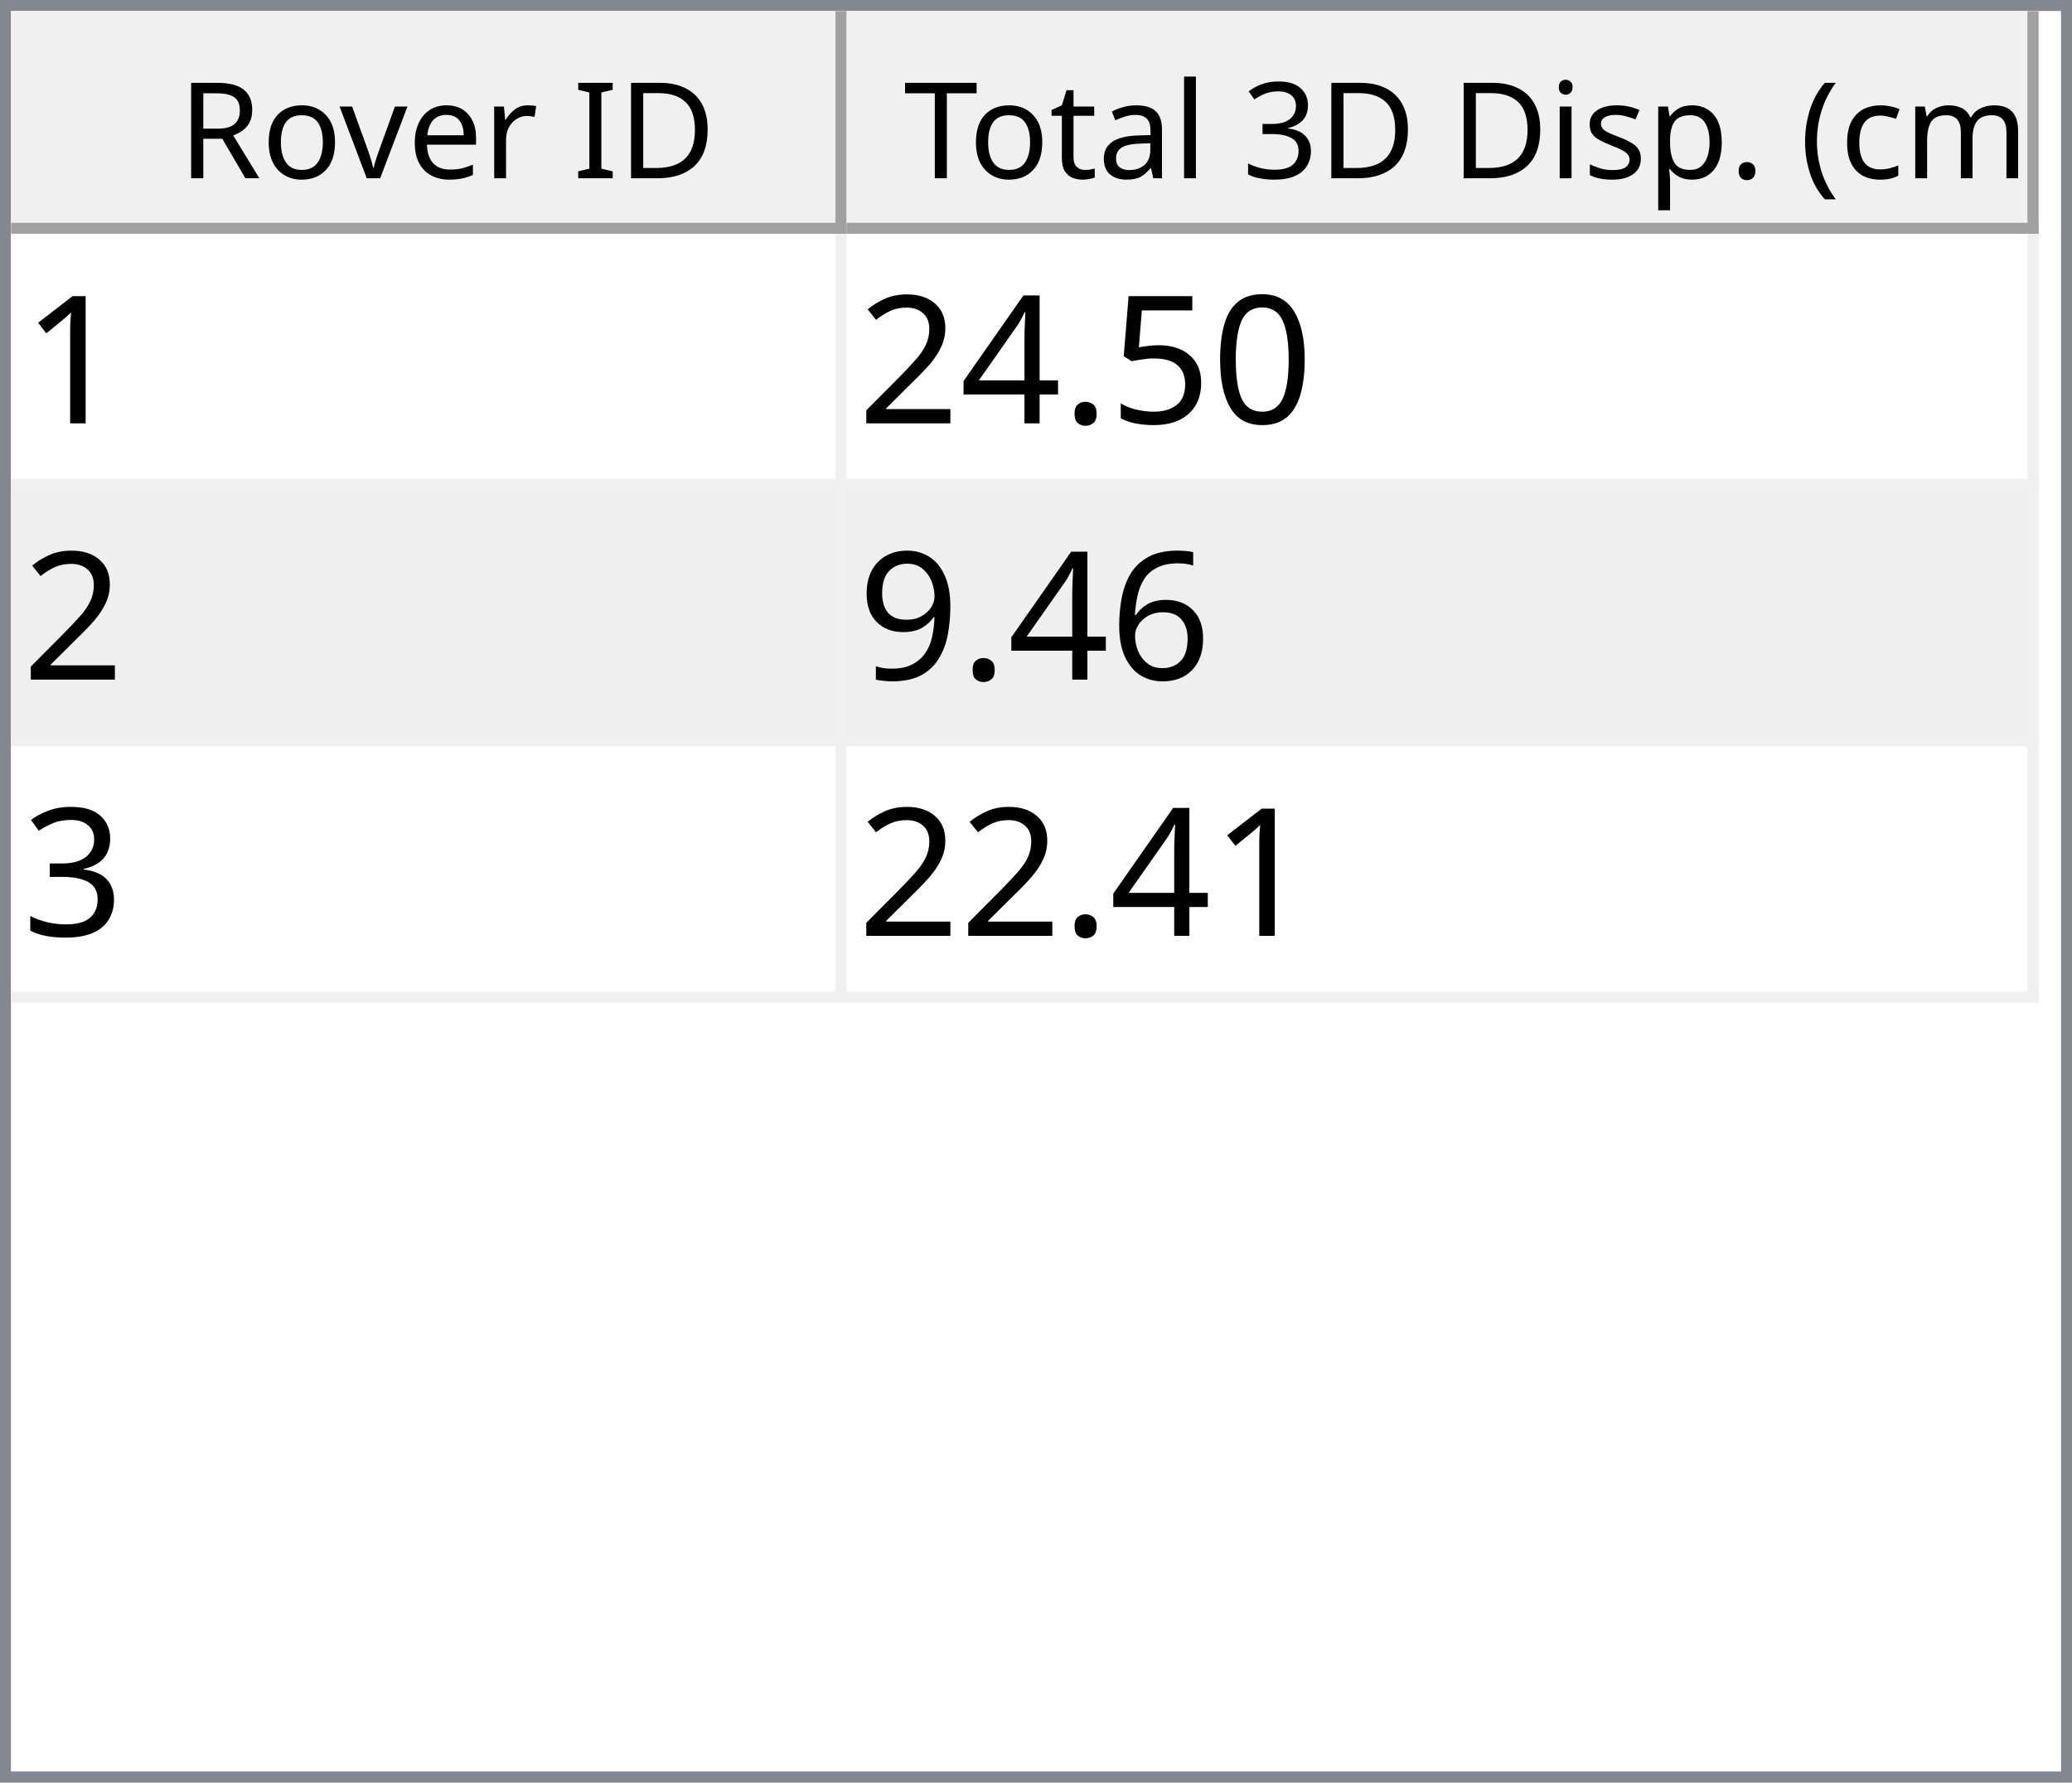
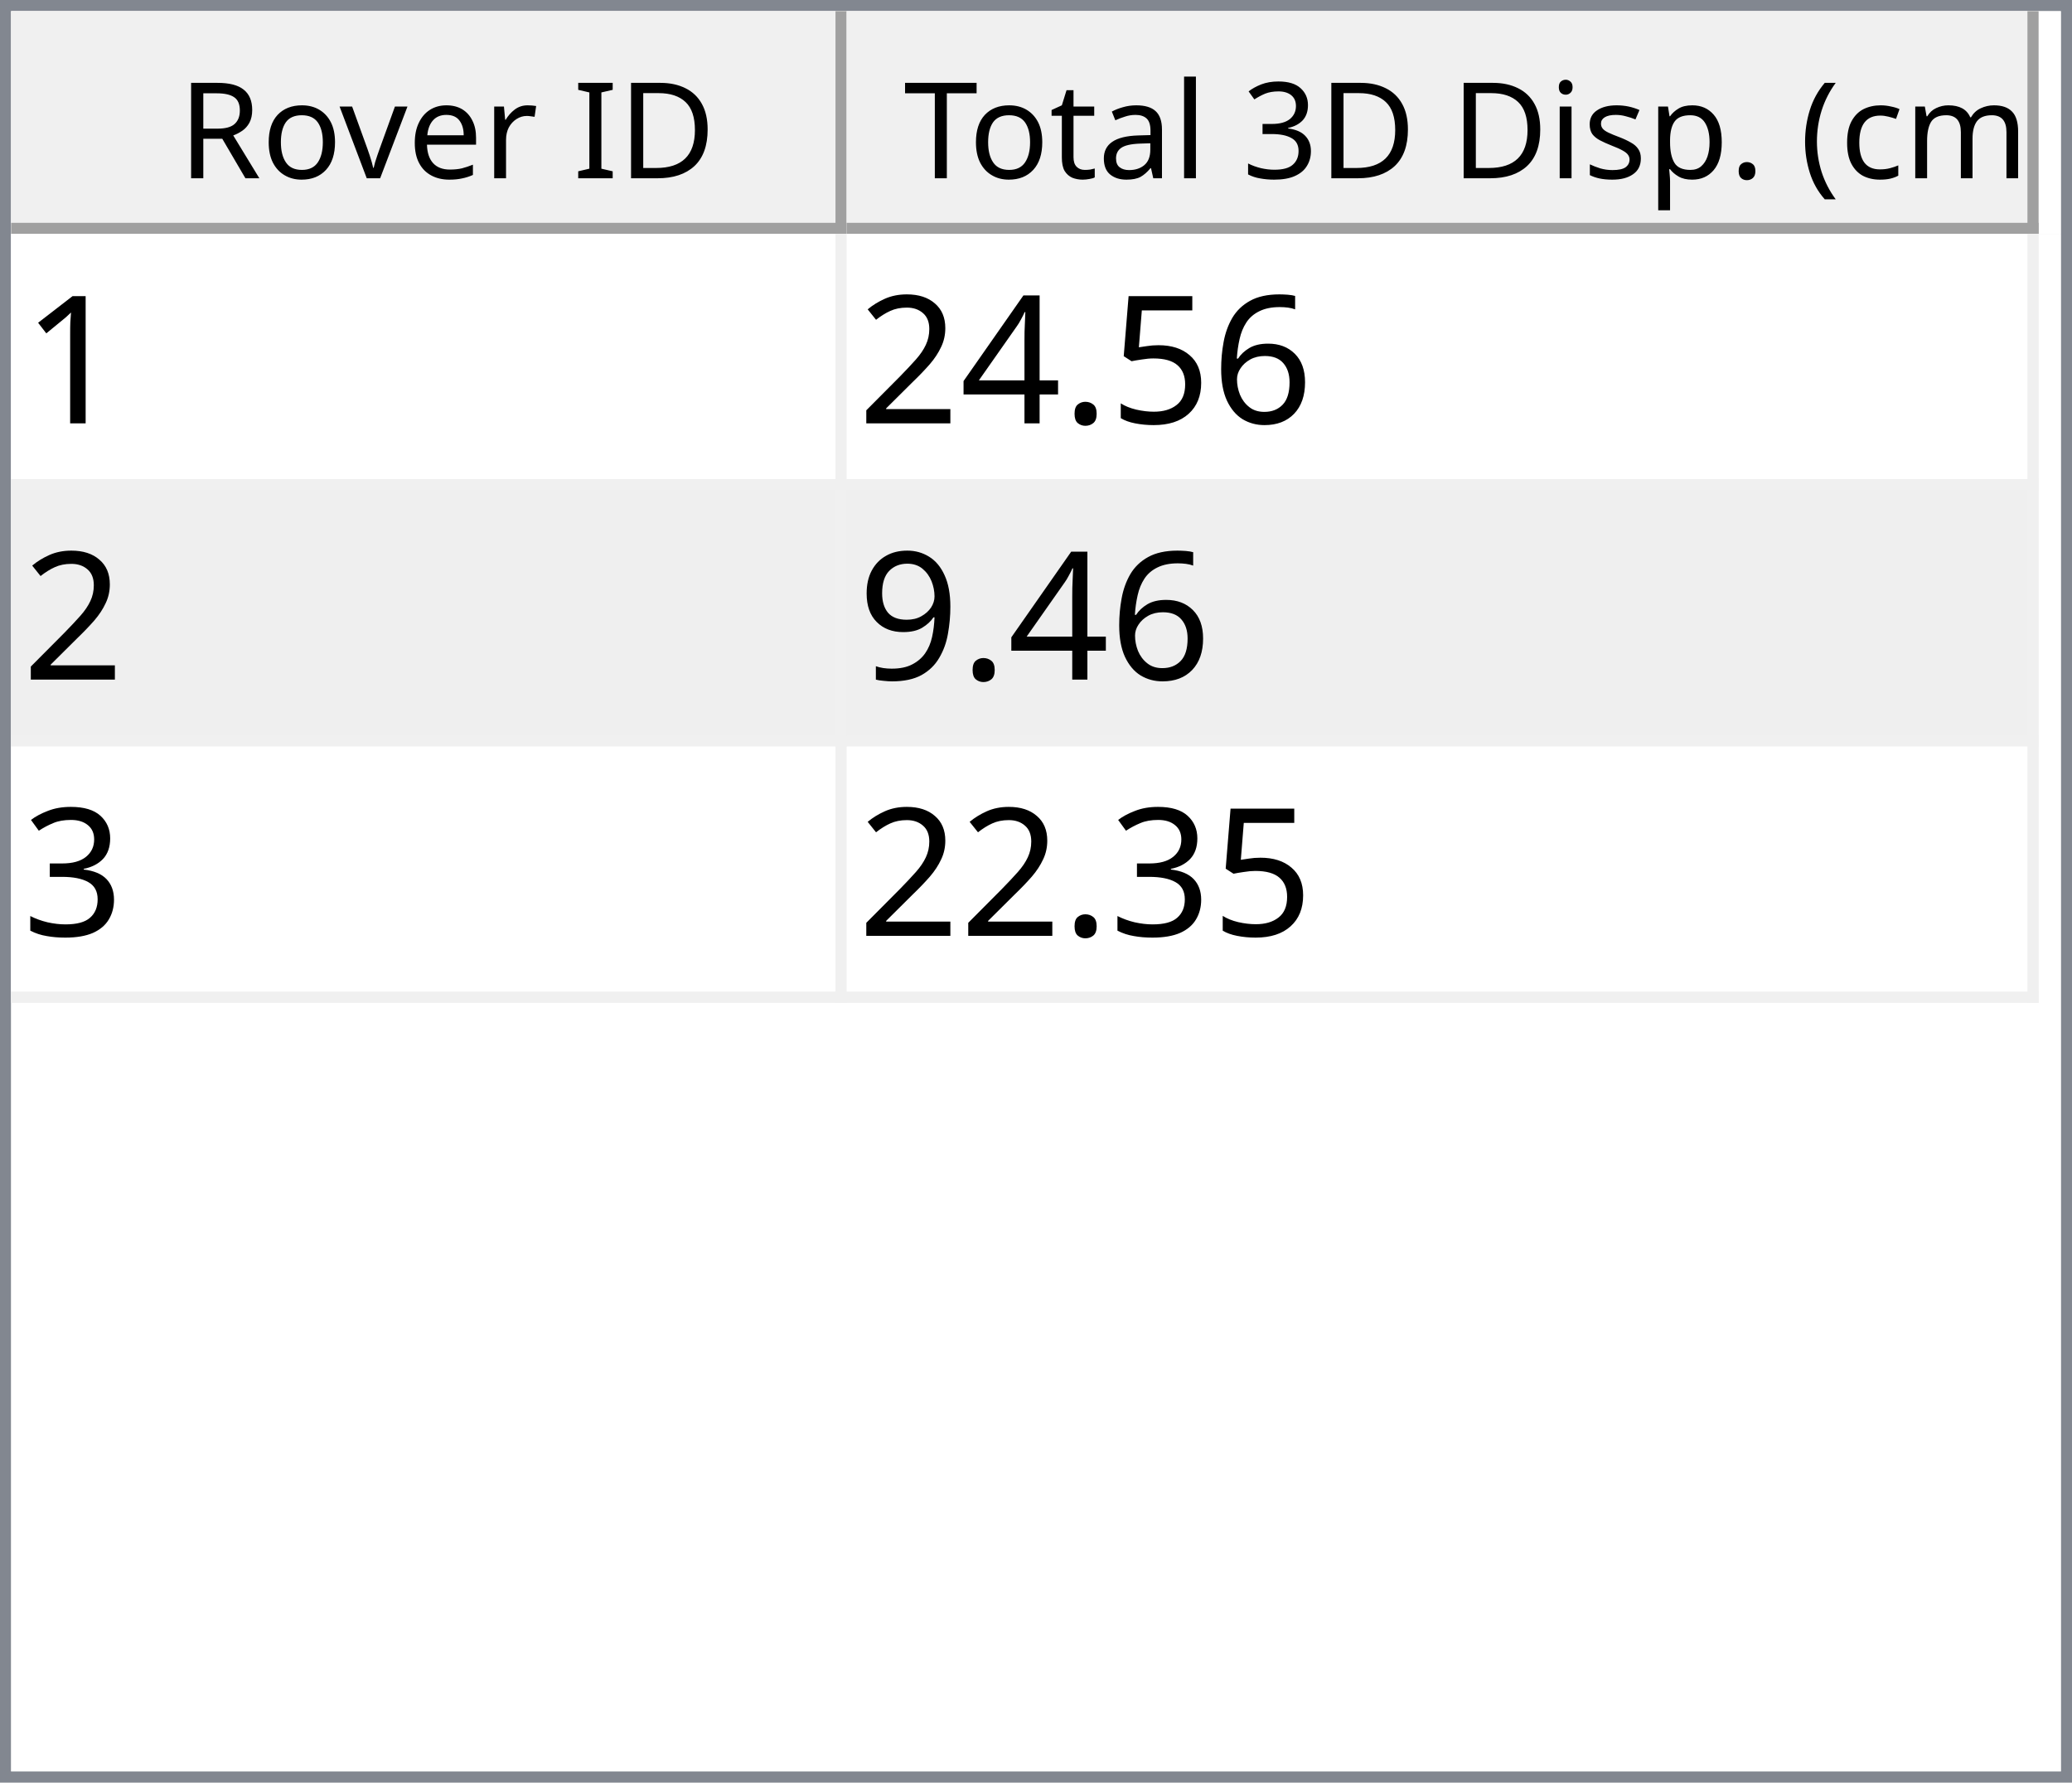
<svg xmlns="http://www.w3.org/2000/svg" style="fill-opacity:1; color-rendering:auto; color-interpolation:auto; text-rendering:auto; stroke:black; stroke-linecap:square; stroke-miterlimit:10; shape-rendering:auto; stroke-opacity:1; fill:black; stroke-dasharray:none; font-weight:normal; stroke-width:1; font-family:'Dialog'; font-style:normal; stroke-linejoin:miter; font-size:12px; stroke-dashoffset:0; image-rendering:auto;" width="186" height="160">
  <defs id="genericDefs" />
  <g>
    <defs id="defs1">
      <clipPath clipPathUnits="userSpaceOnUse" id="clipPath1">
        <path d="M0 0 L186 0 L186 160 L0 160 L0 0 Z" />
      </clipPath>
      <clipPath clipPathUnits="userSpaceOnUse" id="clipPath2">
        <path d="M0 0 L0 160 L186 160 L186 0 Z" />
      </clipPath>
      <clipPath clipPathUnits="userSpaceOnUse" id="clipPath3">
        <path d="M0 0 L0 20 L184 20 L184 0 Z" />
      </clipPath>
      <clipPath clipPathUnits="userSpaceOnUse" id="clipPath4">
        <path d="M0 0 L0 20 L75 20 L75 0 Z" />
      </clipPath>
      <clipPath clipPathUnits="userSpaceOnUse" id="clipPath5">
        <path d="M1 1 L1 19 L74 19 L74 1 Z" />
      </clipPath>
      <clipPath clipPathUnits="userSpaceOnUse" id="clipPath6">
        <path d="M0 0 L0 18 L73 18 L73 0 Z" />
      </clipPath>
      <clipPath clipPathUnits="userSpaceOnUse" id="clipPath7">
        <path d="M-0.5 -0.5 L-0.5 19.5 L74.5 19.5 L74.5 -0.5 Z" />
      </clipPath>
      <clipPath clipPathUnits="userSpaceOnUse" id="clipPath8">
        <path d="M0 0 L0 20 L107 20 L107 0 Z" />
      </clipPath>
      <clipPath clipPathUnits="userSpaceOnUse" id="clipPath9">
        <path d="M1 1 L1 19 L106 19 L106 1 Z" />
      </clipPath>
      <clipPath clipPathUnits="userSpaceOnUse" id="clipPath10">
        <path d="M0 0 L0 18 L105 18 L105 0 Z" />
      </clipPath>
      <clipPath clipPathUnits="userSpaceOnUse" id="clipPath11">
        <path d="M-0.5 -0.5 L-0.5 19.5 L106.5 19.5 L106.5 -0.5 Z" />
      </clipPath>
      <clipPath clipPathUnits="userSpaceOnUse" id="clipPath12">
        <path d="M0 0 L0 138 L184 138 L184 0 Z" />
      </clipPath>
      <clipPath clipPathUnits="userSpaceOnUse" id="clipPath13">
        <path d="M0 0 L0 69 L182 69 L182 0 Z" />
      </clipPath>
      <clipPath clipPathUnits="userSpaceOnUse" id="clipPath14">
        <path d="M-0.5 -0.5 L-0.5 68.5 L181.5 68.5 L181.5 -0.5 Z" />
      </clipPath>
      <clipPath clipPathUnits="userSpaceOnUse" id="clipPath15">
        <path d="M0 0 L0 22 L74 22 L74 0 Z" />
      </clipPath>
      <clipPath clipPathUnits="userSpaceOnUse" id="clipPath16">
        <path d="M0 0 L0 22 L106 22 L106 0 Z" />
      </clipPath>
      <font horiz-adv-x="64.551" id="font1">
        <font-face ascent="107.91" descent="25.098" units-per-em="100" style="font-style:normal; font-family:Segoe UI; font-weight:normal;" />
        <missing-glyph horiz-adv-x="64.551" d="M8.109 0 L8.109 68.266 L56.453 68.266 L56.453 0 L8.109 0 ZM15.328 7.234 L49.219 7.234 L49.219 61.031 L15.328 61.031 L15.328 7.234 Z" />
        <glyph unicode="D" horiz-adv-x="70.117" d="M9.188 0 L9.188 70.016 L28.516 70.016 Q65.531 70.016 65.531 35.891 Q65.531 19.672 55.25 9.836 Q44.969 0 27.734 0 L9.188 0 ZM17.391 62.594 L17.391 7.422 L27.828 7.422 Q41.609 7.422 49.273 14.797 Q56.938 22.172 56.938 35.688 Q56.938 62.594 28.328 62.594 L17.391 62.594 Z" />
        <glyph unicode="I" horiz-adv-x="26.611" d="M17.391 0 L9.188 0 L9.188 70.016 L17.391 70.016 L17.391 0 Z" />
        <glyph unicode=" " horiz-adv-x="27.393" d="" />
        <glyph unicode="r" horiz-adv-x="34.766" d="M34.188 41.891 Q32.078 43.5 28.125 43.5 Q23 43.5 19.555 38.672 Q16.109 33.844 16.109 25.484 L16.109 0 L8.109 0 L8.109 50 L16.109 50 L16.109 39.703 L16.312 39.703 Q18.016 44.969 21.531 47.922 Q25.047 50.875 29.391 50.875 Q32.516 50.875 34.188 50.203 L34.188 41.891 Z" />
        <glyph unicode="e" horiz-adv-x="52.295" d="M48.297 23 L12.984 23 Q13.188 14.656 17.484 10.109 Q21.781 5.562 29.297 5.562 Q37.75 5.562 44.828 11.141 L44.828 3.609 Q38.234 -1.172 27.391 -1.172 Q16.797 -1.172 10.742 5.641 Q4.688 12.453 4.688 24.812 Q4.688 36.469 11.305 43.82 Q17.922 51.172 27.734 51.172 Q37.547 51.172 42.922 44.828 Q48.297 38.484 48.297 27.203 L48.297 23 ZM40.094 29.781 Q40.047 36.719 36.75 40.578 Q33.453 44.438 27.594 44.438 Q21.922 44.438 17.969 40.383 Q14.016 36.328 13.094 29.781 L40.094 29.781 Z" />
        <glyph unicode="v" horiz-adv-x="47.9" d="M47.406 50 L27.484 0 L19.625 0 L0.688 50 L9.469 50 L22.172 13.672 Q23.578 9.672 23.922 6.688 L24.125 6.688 Q24.609 10.453 25.688 13.484 L38.969 50 L47.406 50 Z" />
        <glyph unicode="o" horiz-adv-x="58.594" d="M29 -1.172 Q17.922 -1.172 11.305 5.836 Q4.688 12.844 4.688 24.422 Q4.688 37.016 11.57 44.094 Q18.453 51.172 30.172 51.172 Q41.359 51.172 47.633 44.289 Q53.906 37.406 53.906 25.203 Q53.906 13.234 47.141 6.031 Q40.375 -1.172 29 -1.172 ZM29.594 44.438 Q21.875 44.438 17.383 39.188 Q12.891 33.938 12.891 24.703 Q12.891 15.828 17.43 10.695 Q21.969 5.562 29.594 5.562 Q37.359 5.562 41.531 10.594 Q45.703 15.625 45.703 24.906 Q45.703 34.281 41.531 39.359 Q37.359 44.438 29.594 44.438 Z" />
        <glyph unicode="R" horiz-adv-x="59.814" d="M59.375 0 L49.609 0 L37.891 19.625 Q36.281 22.359 34.766 24.289 Q33.25 26.219 31.664 27.438 Q30.078 28.656 28.25 29.219 Q26.422 29.781 24.125 29.781 L17.391 29.781 L17.391 0 L9.188 0 L9.188 70.016 L30.078 70.016 Q34.672 70.016 38.555 68.867 Q42.438 67.719 45.289 65.375 Q48.141 63.031 49.758 59.547 Q51.375 56.062 51.375 51.375 Q51.375 47.703 50.273 44.656 Q49.172 41.609 47.148 39.211 Q45.125 36.812 42.266 35.133 Q39.406 33.453 35.844 32.516 L35.844 32.328 Q37.594 31.547 38.891 30.547 Q40.188 29.547 41.359 28.18 Q42.531 26.812 43.68 25.078 Q44.828 23.344 46.234 21.047 L59.375 0 ZM17.391 62.594 L17.391 37.203 L28.516 37.203 Q31.594 37.203 34.203 38.133 Q36.812 39.062 38.719 40.797 Q40.625 42.531 41.703 45.047 Q42.781 47.562 42.781 50.688 Q42.781 56.297 39.141 59.445 Q35.5 62.594 28.609 62.594 L17.391 62.594 Z" />
        <glyph unicode=")" horiz-adv-x="30.176" d="M8.297 -15.922 L1.172 -15.922 Q16.406 2.344 16.406 26.812 Q16.406 51.469 1.078 70.016 L8.297 70.016 Q23.531 52.156 23.531 26.703 Q23.531 1.375 8.297 -15.922 Z" />
        <glyph unicode="m" horiz-adv-x="86.133" d="M79.109 0 L71.094 0 L71.094 28.719 Q71.094 37.016 68.531 40.727 Q65.969 44.438 59.906 44.438 Q54.781 44.438 51.195 39.75 Q47.609 35.062 47.609 28.516 L47.609 0 L39.594 0 L39.594 29.688 Q39.594 44.438 28.219 44.438 Q22.953 44.438 19.531 40.016 Q16.109 35.594 16.109 28.516 L16.109 0 L8.109 0 L8.109 50 L16.109 50 L16.109 42.094 L16.312 42.094 Q21.625 51.172 31.844 51.172 Q36.969 51.172 40.773 48.312 Q44.578 45.453 46 40.828 Q51.562 51.172 62.594 51.172 Q79.109 51.172 79.109 30.812 L79.109 0 Z" />
        <glyph unicode="c" horiz-adv-x="46.191" d="M42.188 2.297 Q36.422 -1.172 28.516 -1.172 Q17.828 -1.172 11.258 5.789 Q4.688 12.75 4.688 23.828 Q4.688 36.188 11.766 43.68 Q18.844 51.172 30.672 51.172 Q37.25 51.172 42.281 48.734 L42.281 40.531 Q36.719 44.438 30.375 44.438 Q22.703 44.438 17.797 38.945 Q12.891 33.453 12.891 24.516 Q12.891 15.719 17.508 10.641 Q22.125 5.562 29.891 5.562 Q36.422 5.562 42.188 9.906 L42.188 2.297 Z" />
        <glyph unicode="(" horiz-adv-x="30.176" d="M29.109 -15.922 L21.969 -15.922 Q6.844 1.375 6.844 26.703 Q6.844 52.156 21.969 70.016 L29.203 70.016 Q13.875 51.469 13.875 26.812 Q13.875 2.344 29.109 -15.922 Z" />
        <glyph unicode="." horiz-adv-x="21.68" d="M10.891 -1.078 Q8.641 -1.078 7.055 0.539 Q5.469 2.156 5.469 4.391 Q5.469 6.641 7.055 8.273 Q8.641 9.906 10.891 9.906 Q13.188 9.906 14.797 8.273 Q16.406 6.641 16.406 4.391 Q16.406 2.156 14.797 0.539 Q13.188 -1.078 10.891 -1.078 Z" />
        <glyph unicode="p" horiz-adv-x="58.789" d="M16.312 7.234 L16.109 7.234 L16.109 -23 L8.109 -23 L8.109 50 L16.109 50 L16.109 41.219 L16.312 41.219 Q22.219 51.172 33.594 51.172 Q43.266 51.172 48.688 44.461 Q54.109 37.75 54.109 26.469 Q54.109 13.922 48 6.375 Q41.891 -1.172 31.297 -1.172 Q21.578 -1.172 16.312 7.234 ZM16.109 27.391 L16.109 20.406 Q16.109 14.203 20.141 9.883 Q24.172 5.562 30.375 5.562 Q37.641 5.562 41.773 11.133 Q45.906 16.703 45.906 26.609 Q45.906 34.969 42.047 39.703 Q38.188 44.438 31.594 44.438 Q24.609 44.438 20.359 39.578 Q16.109 34.719 16.109 27.391 Z" />
        <glyph unicode="s" horiz-adv-x="42.432" d="M5.078 1.812 L5.078 10.406 Q11.625 5.562 19.484 5.562 Q30.031 5.562 30.031 12.594 Q30.031 14.594 29.125 15.992 Q28.219 17.391 26.68 18.461 Q25.141 19.531 23.07 20.383 Q21 21.234 18.609 22.172 Q15.281 23.484 12.766 24.828 Q10.25 26.172 8.57 27.859 Q6.891 29.547 6.031 31.695 Q5.172 33.844 5.172 36.719 Q5.172 40.234 6.789 42.945 Q8.406 45.656 11.086 47.484 Q13.766 49.312 17.211 50.242 Q20.656 51.172 24.312 51.172 Q30.812 51.172 35.938 48.922 L35.938 40.828 Q30.422 44.438 23.25 44.438 Q21 44.438 19.195 43.922 Q17.391 43.406 16.094 42.477 Q14.797 41.547 14.086 40.258 Q13.375 38.969 13.375 37.406 Q13.375 35.453 14.086 34.133 Q14.797 32.812 16.164 31.789 Q17.531 30.766 19.484 29.938 Q21.438 29.109 23.922 28.125 Q27.25 26.859 29.883 25.516 Q32.516 24.172 34.375 22.484 Q36.234 20.797 37.234 18.602 Q38.234 16.406 38.234 13.375 Q38.234 9.672 36.602 6.938 Q34.969 4.203 32.234 2.398 Q29.5 0.594 25.93 -0.289 Q22.359 -1.172 18.453 -1.172 Q10.75 -1.172 5.078 1.812 Z" />
        <glyph unicode="i" horiz-adv-x="24.219" d="M12.203 62.703 Q10.062 62.703 8.547 64.164 Q7.031 65.625 7.031 67.875 Q7.031 70.125 8.547 71.609 Q10.062 73.094 12.203 73.094 Q14.406 73.094 15.945 71.609 Q17.484 70.125 17.484 67.875 Q17.484 65.719 15.945 64.211 Q14.406 62.703 12.203 62.703 ZM16.109 0 L8.109 0 L8.109 50 L16.109 50 L16.109 0 Z" />
        <glyph unicode="3" horiz-adv-x="53.906" d="M46.531 19.828 Q46.531 15.094 44.75 11.211 Q42.969 7.328 39.719 4.57 Q36.469 1.812 31.93 0.297 Q27.391 -1.219 21.922 -1.219 Q11.922 -1.219 6 2.594 L6 11.188 Q13.094 5.609 22.219 5.609 Q25.875 5.609 28.828 6.539 Q31.781 7.469 33.906 9.227 Q36.031 10.984 37.18 13.477 Q38.328 15.969 38.328 19.094 Q38.328 32.812 18.797 32.812 L12.984 32.812 L12.984 39.594 L18.5 39.594 Q35.797 39.594 35.797 52.484 Q35.797 64.406 22.609 64.406 Q15.188 64.406 8.688 59.422 L8.688 67.188 Q15.375 71.188 24.609 71.188 Q29 71.188 32.57 69.969 Q36.141 68.75 38.68 66.555 Q41.219 64.359 42.609 61.281 Q44 58.203 44 54.5 Q44 40.672 30.031 36.719 L30.031 36.531 Q33.594 36.141 36.625 34.797 Q39.656 33.453 41.852 31.305 Q44.047 29.156 45.289 26.25 Q46.531 23.344 46.531 19.828 Z" />
        <glyph unicode="l" horiz-adv-x="24.219" d="M16.109 0 L8.109 0 L8.109 74.031 L16.109 74.031 L16.109 0 Z" />
        <glyph unicode="a" horiz-adv-x="50.879" d="M43.891 0 L35.891 0 L35.891 7.812 L35.688 7.812 Q30.469 -1.172 20.312 -1.172 Q12.844 -1.172 8.617 2.781 Q4.391 6.734 4.391 13.281 Q4.391 27.297 20.906 29.594 L35.891 31.688 Q35.891 44.438 25.594 44.438 Q16.547 44.438 9.281 38.281 L9.281 46.484 Q16.656 51.172 26.266 51.172 Q43.891 51.172 43.891 32.516 L43.891 0 ZM35.891 25.297 L23.828 23.641 Q18.266 22.859 15.43 20.875 Q12.594 18.891 12.594 13.875 Q12.594 10.203 15.211 7.883 Q17.828 5.562 22.172 5.562 Q28.125 5.562 32.008 9.742 Q35.891 13.922 35.891 20.312 L35.891 25.297 Z" />
        <glyph unicode="t" horiz-adv-x="33.887" d="M31.297 0.484 Q28.469 -1.078 23.828 -1.078 Q10.688 -1.078 10.688 13.578 L10.688 43.172 L2.094 43.172 L2.094 50 L10.688 50 L10.688 62.203 L18.703 64.797 L18.703 50 L31.297 50 L31.297 43.172 L18.703 43.172 L18.703 14.984 Q18.703 9.969 20.414 7.82 Q22.125 5.672 26.078 5.672 Q29.109 5.672 31.297 7.328 L31.297 0.484 Z" />
        <glyph unicode="T" horiz-adv-x="52.393" d="M50.594 62.594 L30.375 62.594 L30.375 0 L22.172 0 L22.172 62.594 L2 62.594 L2 70.016 L50.594 70.016 L50.594 62.594 Z" />
      </font>
      <font horiz-adv-x="75.0" id="font2">
        <font-face ascent="100.537" descent="21.973" units-per-em="100" style="font-style:normal; font-family:sans-serif; font-weight:normal;" />
        <missing-glyph horiz-adv-x="75.0" d="M12.5 0 L12.5 62.5 L62.5 62.5 L62.5 0 L12.5 0 ZM14.062 1.562 L60.938 1.562 L60.938 60.938 L14.062 60.938 L14.062 1.562 Z" />
        <glyph unicode="1" horiz-adv-x="55.615" d="M37.25 0 L28.469 0 L28.469 56 Q25.297 52.984 20.141 49.953 Q14.984 46.922 10.891 45.406 L10.891 53.906 Q18.266 57.375 23.781 62.305 Q29.297 67.234 31.594 71.875 L37.25 71.875 L37.25 0 Z" />
-         <glyph unicode="0" horiz-adv-x="55.615" d="M4.156 35.297 Q4.156 48 6.766 55.742 Q9.375 63.484 14.523 67.68 Q19.672 71.875 27.484 71.875 Q33.25 71.875 37.594 69.555 Q41.938 67.234 44.773 62.867 Q47.609 58.5 49.219 52.227 Q50.828 45.953 50.828 35.297 Q50.828 22.703 48.242 14.969 Q45.656 7.234 40.508 3.008 Q35.359 -1.219 27.484 -1.219 Q17.141 -1.219 11.234 6.203 Q4.156 15.141 4.156 35.297 ZM13.188 35.297 Q13.188 17.672 17.312 11.836 Q21.438 6 27.484 6 Q33.547 6 37.672 11.859 Q41.797 17.719 41.797 35.297 Q41.797 52.984 37.672 58.789 Q33.547 64.594 27.391 64.594 Q21.344 64.594 17.719 59.469 Q13.188 52.938 13.188 35.297 Z" />
+         <glyph unicode="6" horiz-adv-x="55.615" d="M49.75 54.047 L41.016 53.375 Q39.844 58.547 37.703 60.891 Q34.125 64.656 28.906 64.656 Q24.703 64.656 21.531 62.312 Q17.391 59.281 14.992 53.469 Q12.594 47.656 12.5 36.922 Q15.672 41.75 20.266 44.094 Q24.859 46.438 29.891 46.438 Q38.672 46.438 44.852 39.969 Q51.031 33.5 51.031 23.25 Q51.031 16.5 48.125 10.719 Q45.219 4.938 40.141 1.859 Q35.062 -1.219 28.609 -1.219 Q17.625 -1.219 10.695 6.859 Q3.766 14.938 3.766 33.5 Q3.766 54.25 11.422 63.672 Q18.109 71.875 29.438 71.875 Q37.891 71.875 43.289 67.141 Q48.688 62.406 49.75 54.047 ZM13.875 23.188 Q13.875 18.656 15.797 14.508 Q17.719 10.359 21.188 8.18 Q24.656 6 28.469 6 Q34.031 6 38.039 10.492 Q42.047 14.984 42.047 22.703 Q42.047 30.125 38.086 34.398 Q34.125 38.672 28.125 38.672 Q22.172 38.672 18.023 34.398 Q13.875 30.125 13.875 23.188 Z" />
        <glyph unicode="5" horiz-adv-x="55.615" d="M4.156 18.75 L13.375 19.531 Q14.406 12.797 18.141 9.398 Q21.875 6 27.156 6 Q33.5 6 37.891 10.789 Q42.281 15.578 42.281 23.484 Q42.281 31 38.062 35.352 Q33.844 39.703 27 39.703 Q22.75 39.703 19.336 37.773 Q15.922 35.844 13.969 32.766 L5.719 33.844 L12.641 70.609 L48.25 70.609 L48.25 62.203 L19.672 62.203 L15.828 42.969 Q22.266 47.469 29.344 47.469 Q38.719 47.469 45.164 40.969 Q51.609 34.469 51.609 24.266 Q51.609 14.547 45.953 7.469 Q39.062 -1.219 27.156 -1.219 Q17.391 -1.219 11.211 4.25 Q5.031 9.719 4.156 18.75 Z" />
        <glyph unicode="." horiz-adv-x="27.783" d="M9.078 0 L9.078 10.016 L19.094 10.016 L19.094 0 L9.078 0 Z" />
        <glyph unicode="4" horiz-adv-x="55.615" d="M32.328 0 L32.328 17.141 L1.266 17.141 L1.266 25.203 L33.938 71.578 L41.109 71.578 L41.109 25.203 L50.781 25.203 L50.781 17.141 L41.109 17.141 L41.109 0 L32.328 0 ZM32.328 25.203 L32.328 57.469 L9.906 25.203 L32.328 25.203 Z" />
        <glyph unicode="2" horiz-adv-x="55.615" d="M50.344 8.453 L50.344 0 L3.031 0 Q2.938 3.172 4.047 6.109 Q5.859 10.938 9.836 15.625 Q13.812 20.312 21.344 26.469 Q33.016 36.031 37.117 41.625 Q41.219 47.219 41.219 52.203 Q41.219 57.422 37.477 61.008 Q33.734 64.594 27.734 64.594 Q21.391 64.594 17.578 60.789 Q13.766 56.984 13.719 50.25 L4.688 51.172 Q5.609 61.281 11.664 66.578 Q17.719 71.875 27.938 71.875 Q38.234 71.875 44.242 66.164 Q50.25 60.453 50.25 52 Q50.25 47.703 48.492 43.555 Q46.734 39.406 42.656 34.812 Q38.578 30.219 29.109 22.219 Q21.188 15.578 18.945 13.211 Q16.703 10.844 15.234 8.453 L50.344 8.453 Z" />
-         <glyph unicode="6" horiz-adv-x="55.615" d="M49.75 54.047 L41.016 53.375 Q39.844 58.547 37.703 60.891 Q34.125 64.656 28.906 64.656 Q24.703 64.656 21.531 62.312 Q17.391 59.281 14.992 53.469 Q12.594 47.656 12.5 36.922 Q15.672 41.75 20.266 44.094 Q24.859 46.438 29.891 46.438 Q38.672 46.438 44.852 39.969 Q51.031 33.5 51.031 23.25 Q51.031 16.5 48.125 10.719 Q45.219 4.938 40.141 1.859 Q35.062 -1.219 28.609 -1.219 Q17.625 -1.219 10.695 6.859 Q3.766 14.938 3.766 33.5 Q3.766 54.25 11.422 63.672 Q18.109 71.875 29.438 71.875 Q37.891 71.875 43.289 67.141 Q48.688 62.406 49.75 54.047 ZM13.875 23.188 Q13.875 18.656 15.797 14.508 Q17.719 10.359 21.188 8.18 Q24.656 6 28.469 6 Q34.031 6 38.039 10.492 Q42.047 14.984 42.047 22.703 Q42.047 30.125 38.086 34.398 Q34.125 38.672 28.125 38.672 Q22.172 38.672 18.023 34.398 Q13.875 30.125 13.875 23.188 Z" />
        <glyph unicode="9" horiz-adv-x="55.615" d="M5.469 16.547 L13.922 17.328 Q14.984 11.375 18.016 8.688 Q21.047 6 25.781 6 Q29.828 6 32.883 7.859 Q35.938 9.719 37.891 12.82 Q39.844 15.922 41.164 21.195 Q42.484 26.469 42.484 31.938 Q42.484 32.516 42.438 33.688 Q39.797 29.5 35.234 26.883 Q30.672 24.266 25.344 24.266 Q16.453 24.266 10.305 30.711 Q4.156 37.156 4.156 47.703 Q4.156 58.594 10.578 65.234 Q17 71.875 26.656 71.875 Q33.641 71.875 39.43 68.117 Q45.219 64.359 48.219 57.398 Q51.219 50.438 51.219 37.25 Q51.219 23.531 48.242 15.406 Q45.266 7.281 39.383 3.031 Q33.5 -1.219 25.594 -1.219 Q17.188 -1.219 11.867 3.445 Q6.547 8.109 5.469 16.547 ZM41.453 48.141 Q41.453 55.719 37.43 60.156 Q33.406 64.594 27.734 64.594 Q21.875 64.594 17.531 59.812 Q13.188 55.031 13.188 47.406 Q13.188 40.578 17.312 36.305 Q21.438 32.031 27.484 32.031 Q33.594 32.031 37.523 36.305 Q41.453 40.578 41.453 48.141 Z" />
        <glyph unicode="3" horiz-adv-x="55.615" d="M4.203 18.891 L12.984 20.062 Q14.5 12.594 18.141 9.297 Q21.781 6 27 6 Q33.203 6 37.477 10.297 Q41.75 14.594 41.75 20.953 Q41.75 27 37.797 30.93 Q33.844 34.859 27.734 34.859 Q25.25 34.859 21.531 33.891 L22.516 41.609 Q23.391 41.5 23.922 41.5 Q29.547 41.5 34.039 44.43 Q38.531 47.359 38.531 53.469 Q38.531 58.297 35.258 61.477 Q31.984 64.656 26.812 64.656 Q21.688 64.656 18.266 61.43 Q14.844 58.203 13.875 51.766 L5.078 53.328 Q6.688 62.156 12.398 67.016 Q18.109 71.875 26.609 71.875 Q32.469 71.875 37.398 69.359 Q42.328 66.844 44.945 62.5 Q47.562 58.156 47.562 53.266 Q47.562 48.641 45.07 44.828 Q42.578 41.016 37.703 38.766 Q44.047 37.312 47.562 32.695 Q51.078 28.078 51.078 21.141 Q51.078 11.766 44.242 5.25 Q37.406 -1.266 26.953 -1.266 Q17.531 -1.266 11.305 4.352 Q5.078 9.969 4.203 18.891 Z" />
      </font>
    </defs>
    <g style="fill:white; stroke:white;">
      <rect x="0" y="0" width="186" style="clip-path:url(#clipPath1); stroke:none;" height="160" />
    </g>
    <g style="fill:white; text-rendering:optimizeSpeed; color-rendering:optimizeSpeed; image-rendering:optimizeSpeed; shape-rendering:crispEdges; stroke:white; color-interpolation:sRGB;">
      <rect x="0" width="186" height="160" y="0" style="stroke:none;" />
      <path style="stroke:none;" d="M0 160 L186 160 L186 0 L0 0 Z" />
    </g>
    <g style="fill:rgb(240,240,240); font-family:'Segoe UI'; stroke:rgb(240,240,240);">
      <rect x="0" y="0" width="186" style="clip-path:url(#clipPath2); stroke:none;" height="160" />
    </g>
    <g style="fill:rgb(130,135,144); font-family:'Segoe UI'; stroke:rgb(130,135,144);">
      <path d="M0 0 L186 0 L186 160 L0 160 L0 0 ZM1 1 L185 1 L185 159 L1 159 L1 1 Z" style="fill-rule:evenodd; clip-path:url(#clipPath2); stroke:none;" />
    </g>
    <g style="fill:white; font-family:'Segoe UI'; stroke:white;" transform="translate(1,1)">
      <rect x="0" y="0" width="184" style="clip-path:url(#clipPath3); stroke:none;" height="20" />
    </g>
    <g style="fill:rgb(240,240,240); font-family:'Segoe UI'; stroke:rgb(240,240,240);" transform="translate(1,1)">
      <rect x="0" y="0" width="75" style="clip-path:url(#clipPath4); stroke:none;" height="20" />
    </g>
    <g style="font-family:'Segoe UI';" transform="translate(2,2)">
      <text x="14" xml:space="preserve" y="14" style="clip-path:url(#clipPath6); stroke:none;">Rover ID</text>
    </g>
    <g style="fill:rgb(160,160,160); font-family:'Segoe UI'; stroke:rgb(160,160,160); stroke-linejoin:bevel;" transform="translate(1.5,1.5)">
      <line x1="74" x2="74" y1="0" style="fill:none; clip-path:url(#clipPath7);" y2="19" />
    </g>
    <g style="fill:rgb(160,160,160); font-family:'Segoe UI'; stroke:rgb(160,160,160); stroke-linejoin:bevel;" transform="matrix(1,0,0,1,1,1) translate(0.5,0.5)">
      <line x1="0" x2="74" y1="19" style="fill:none; clip-path:url(#clipPath7);" y2="19" />
    </g>
    <g style="fill:rgb(240,240,240); font-family:'Segoe UI'; stroke:rgb(240,240,240);" transform="translate(76,1)">
      <rect x="0" y="0" width="107" style="clip-path:url(#clipPath8); stroke:none;" height="20" />
    </g>
    <g style="font-family:'Segoe UI';" transform="translate(77,2)">
      <text x="1" xml:space="preserve" y="14" style="clip-path:url(#clipPath10); stroke:none;"> Total 3D Disp. (cm)</text>
    </g>
    <g style="fill:rgb(160,160,160); font-family:'Segoe UI'; stroke:rgb(160,160,160); stroke-linejoin:bevel;" transform="translate(76.5,1.5)">
      <line x1="106" x2="106" y1="0" style="fill:none; clip-path:url(#clipPath11);" y2="19" />
    </g>
    <g style="fill:rgb(160,160,160); font-family:'Segoe UI'; stroke:rgb(160,160,160); stroke-linejoin:bevel;" transform="matrix(1,0,0,1,76,1) translate(0.5,0.5)">
      <line x1="0" x2="106" y1="19" style="fill:none; clip-path:url(#clipPath11);" y2="19" />
    </g>
    <g style="fill:white; font-family:'Segoe UI'; stroke:white;" transform="translate(1,21)">
      <rect x="0" y="0" width="184" style="clip-path:url(#clipPath12); stroke:none;" height="138" />
    </g>
    <g style="fill:rgb(240,240,240); font-size:16px; font-family:sans-serif; stroke:rgb(240,240,240);" transform="translate(1,21)">
      <rect x="0" y="0" width="182" style="clip-path:url(#clipPath13); stroke:none;" height="69" />
      <line transform="translate(0.5,0.5)" x1="0" x2="181" y1="22" style="clip-path:url(#clipPath14); fill:none; stroke-linejoin:bevel;" y2="22" />
    </g>
    <g transform="matrix(1,0,0,1,1,21) translate(0.5,0.5)" style="fill:rgb(240,240,240); font-size:16px; font-family:sans-serif; stroke:rgb(240,240,240); stroke-linejoin:bevel;">
      <line x1="0" x2="181" y1="45" style="fill:none; clip-path:url(#clipPath14);" y2="45" />
    </g>
    <g transform="matrix(1,0,0,1,1,21) translate(0.5,0.5)" style="fill:rgb(240,240,240); font-size:16px; font-family:sans-serif; stroke:rgb(240,240,240); stroke-linejoin:bevel;">
      <line x1="0" x2="181" y1="68" style="fill:none; clip-path:url(#clipPath14);" y2="68" />
    </g>
    <g transform="matrix(1,0,0,1,1,21) translate(0.5,0.5)" style="fill:rgb(240,240,240); font-size:16px; font-family:sans-serif; stroke:rgb(240,240,240); stroke-linejoin:bevel;">
      <line x1="74" x2="74" y1="0" style="fill:none; clip-path:url(#clipPath14);" y2="68" />
    </g>
    <g transform="matrix(1,0,0,1,1,21) translate(0.5,0.5)" style="fill:rgb(240,240,240); font-size:16px; font-family:sans-serif; stroke:rgb(240,240,240); stroke-linejoin:bevel;">
      <line x1="181" x2="181" y1="0" style="fill:none; clip-path:url(#clipPath14);" y2="68" />
    </g>
    <g style="fill:white; font-size:16px; font-family:sans-serif; stroke:white;" transform="matrix(1,0,0,1,1,21)">
      <rect x="0" y="0" width="74" style="clip-path:url(#clipPath15); stroke:none;" height="22" />
      <text x="1" y="17" style="fill:black; clip-path:url(#clipPath15); stroke:none;" xml:space="preserve">1</text>
    </g>
    <g style="fill:white; font-size:16px; font-family:sans-serif; stroke:white;" transform="matrix(1,0,0,1,1,21) translate(75,0)">
      <rect x="0" y="0" width="106" style="clip-path:url(#clipPath16); stroke:none;" height="22" />
-       <text x="1" y="17" style="fill:black; clip-path:url(#clipPath16); stroke:none;" xml:space="preserve">24.50</text>
+       <text x="1" y="17" style="fill:black; clip-path:url(#clipPath16); stroke:none;" xml:space="preserve">24.56</text>
    </g>
    <g style="fill:rgb(239,239,239); font-size:16px; font-family:sans-serif; stroke:rgb(239,239,239);" transform="matrix(1,0,0,1,1,21) translate(0,23)">
      <rect x="0" y="0" width="74" style="clip-path:url(#clipPath15); stroke:none;" height="22" />
      <text x="1" y="17" style="fill:black; clip-path:url(#clipPath15); stroke:none;" xml:space="preserve">2</text>
    </g>
    <g style="fill:rgb(239,239,239); font-size:16px; font-family:sans-serif; stroke:rgb(239,239,239);" transform="matrix(1,0,0,1,1,21) translate(75,23)">
      <rect x="0" y="0" width="106" style="clip-path:url(#clipPath16); stroke:none;" height="22" />
      <text x="1" y="17" style="fill:black; clip-path:url(#clipPath16); stroke:none;" xml:space="preserve">9.46</text>
    </g>
    <g style="fill:white; font-size:16px; font-family:sans-serif; stroke:white;" transform="matrix(1,0,0,1,1,21) translate(0,46)">
      <rect x="0" y="0" width="74" style="clip-path:url(#clipPath15); stroke:none;" height="22" />
      <text x="1" y="17" style="fill:black; clip-path:url(#clipPath15); stroke:none;" xml:space="preserve">3</text>
    </g>
    <g style="fill:white; font-size:16px; font-family:sans-serif; stroke:white;" transform="matrix(1,0,0,1,1,21) translate(75,46)">
      <rect x="0" y="0" width="106" style="clip-path:url(#clipPath16); stroke:none;" height="22" />
-       <text x="1" y="17" style="fill:black; clip-path:url(#clipPath16); stroke:none;" xml:space="preserve">22.41</text>
+       <text x="1" y="17" style="fill:black; clip-path:url(#clipPath16); stroke:none;" xml:space="preserve">22.35</text>
    </g>
  </g>
</svg>
